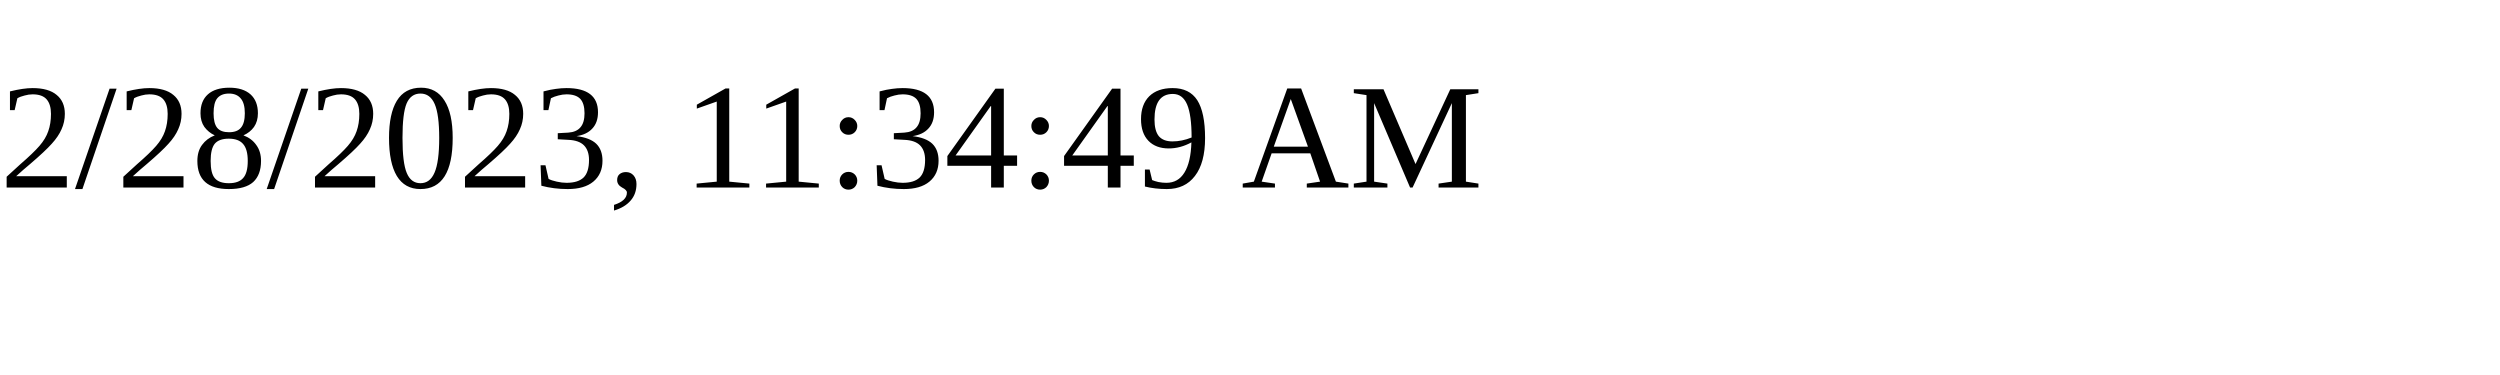
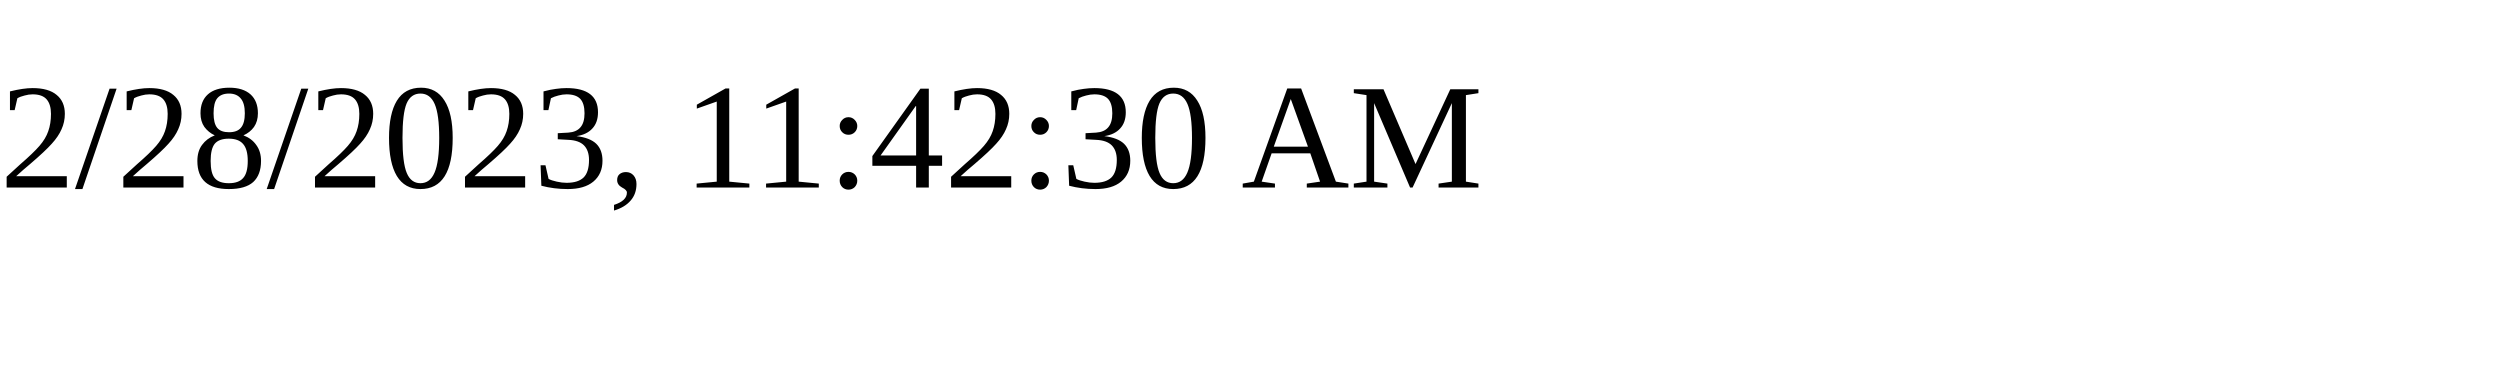
<svg xmlns="http://www.w3.org/2000/svg" height="30" width="200">
-   <text x="0" y="15">2/28/2023, 11:34:49 AM</text>
+   <text x="0" y="15">2/28/2023, 11:42:30 AM</text>
</svg>
